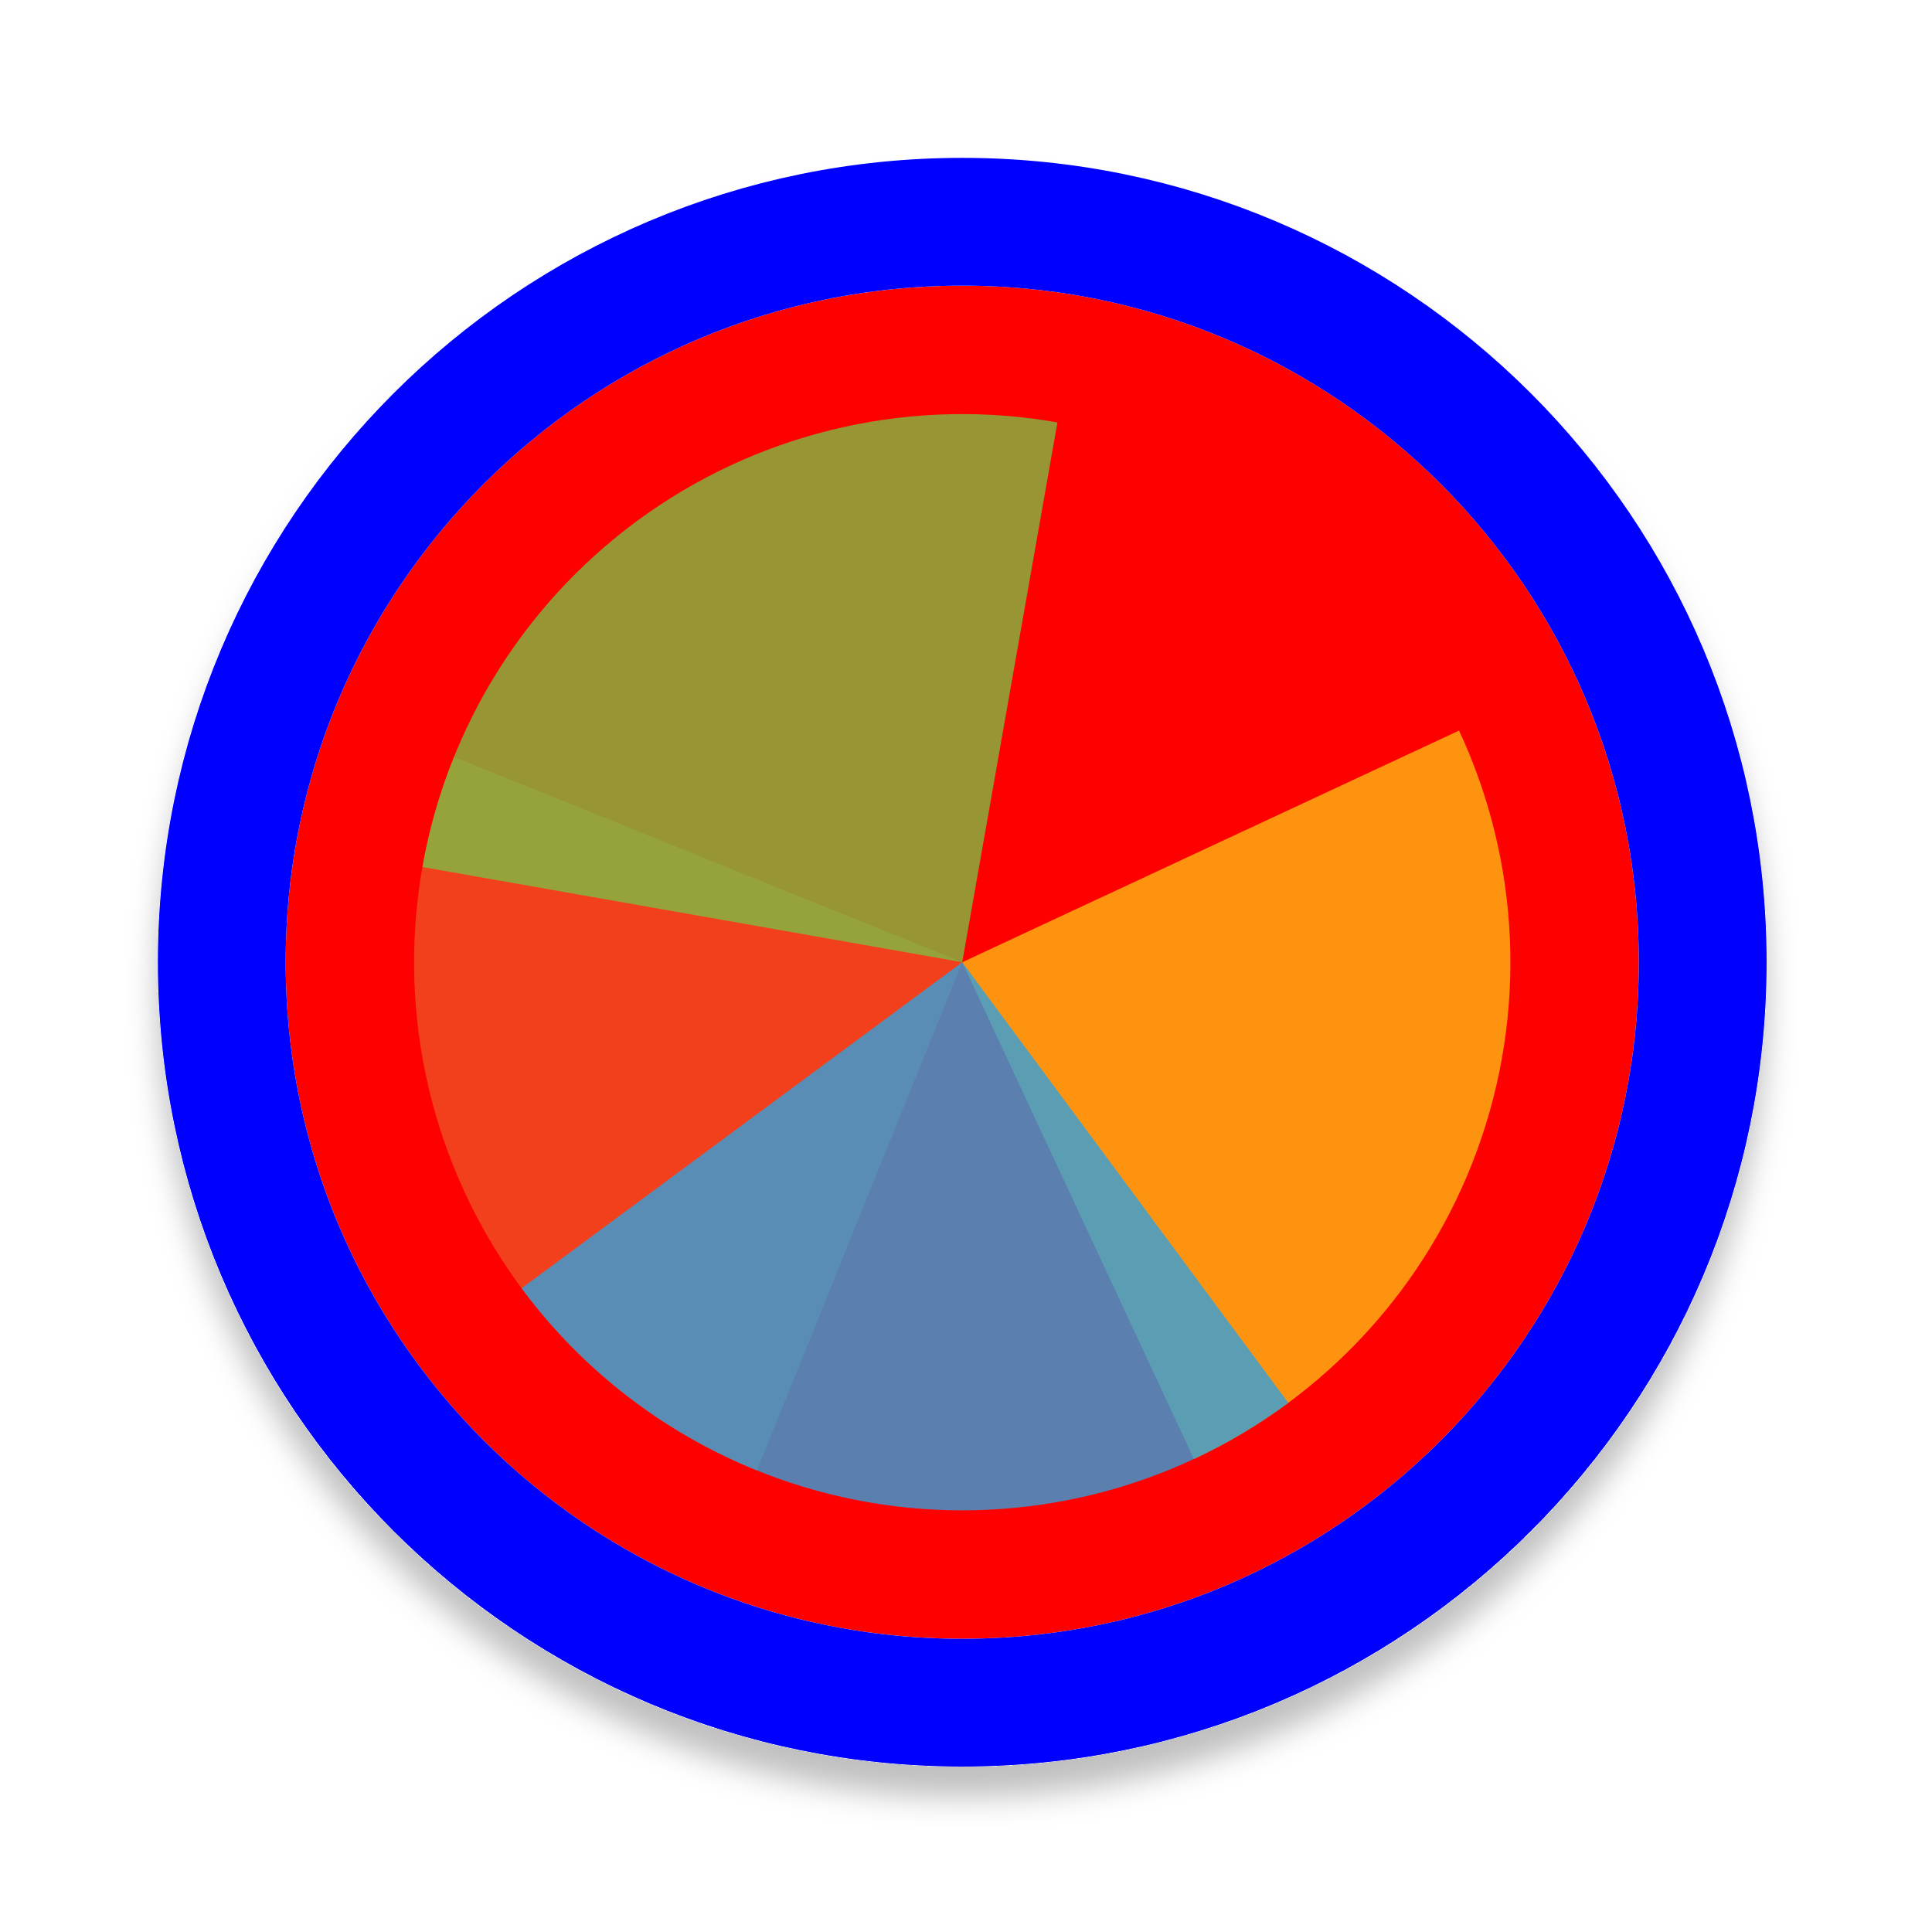
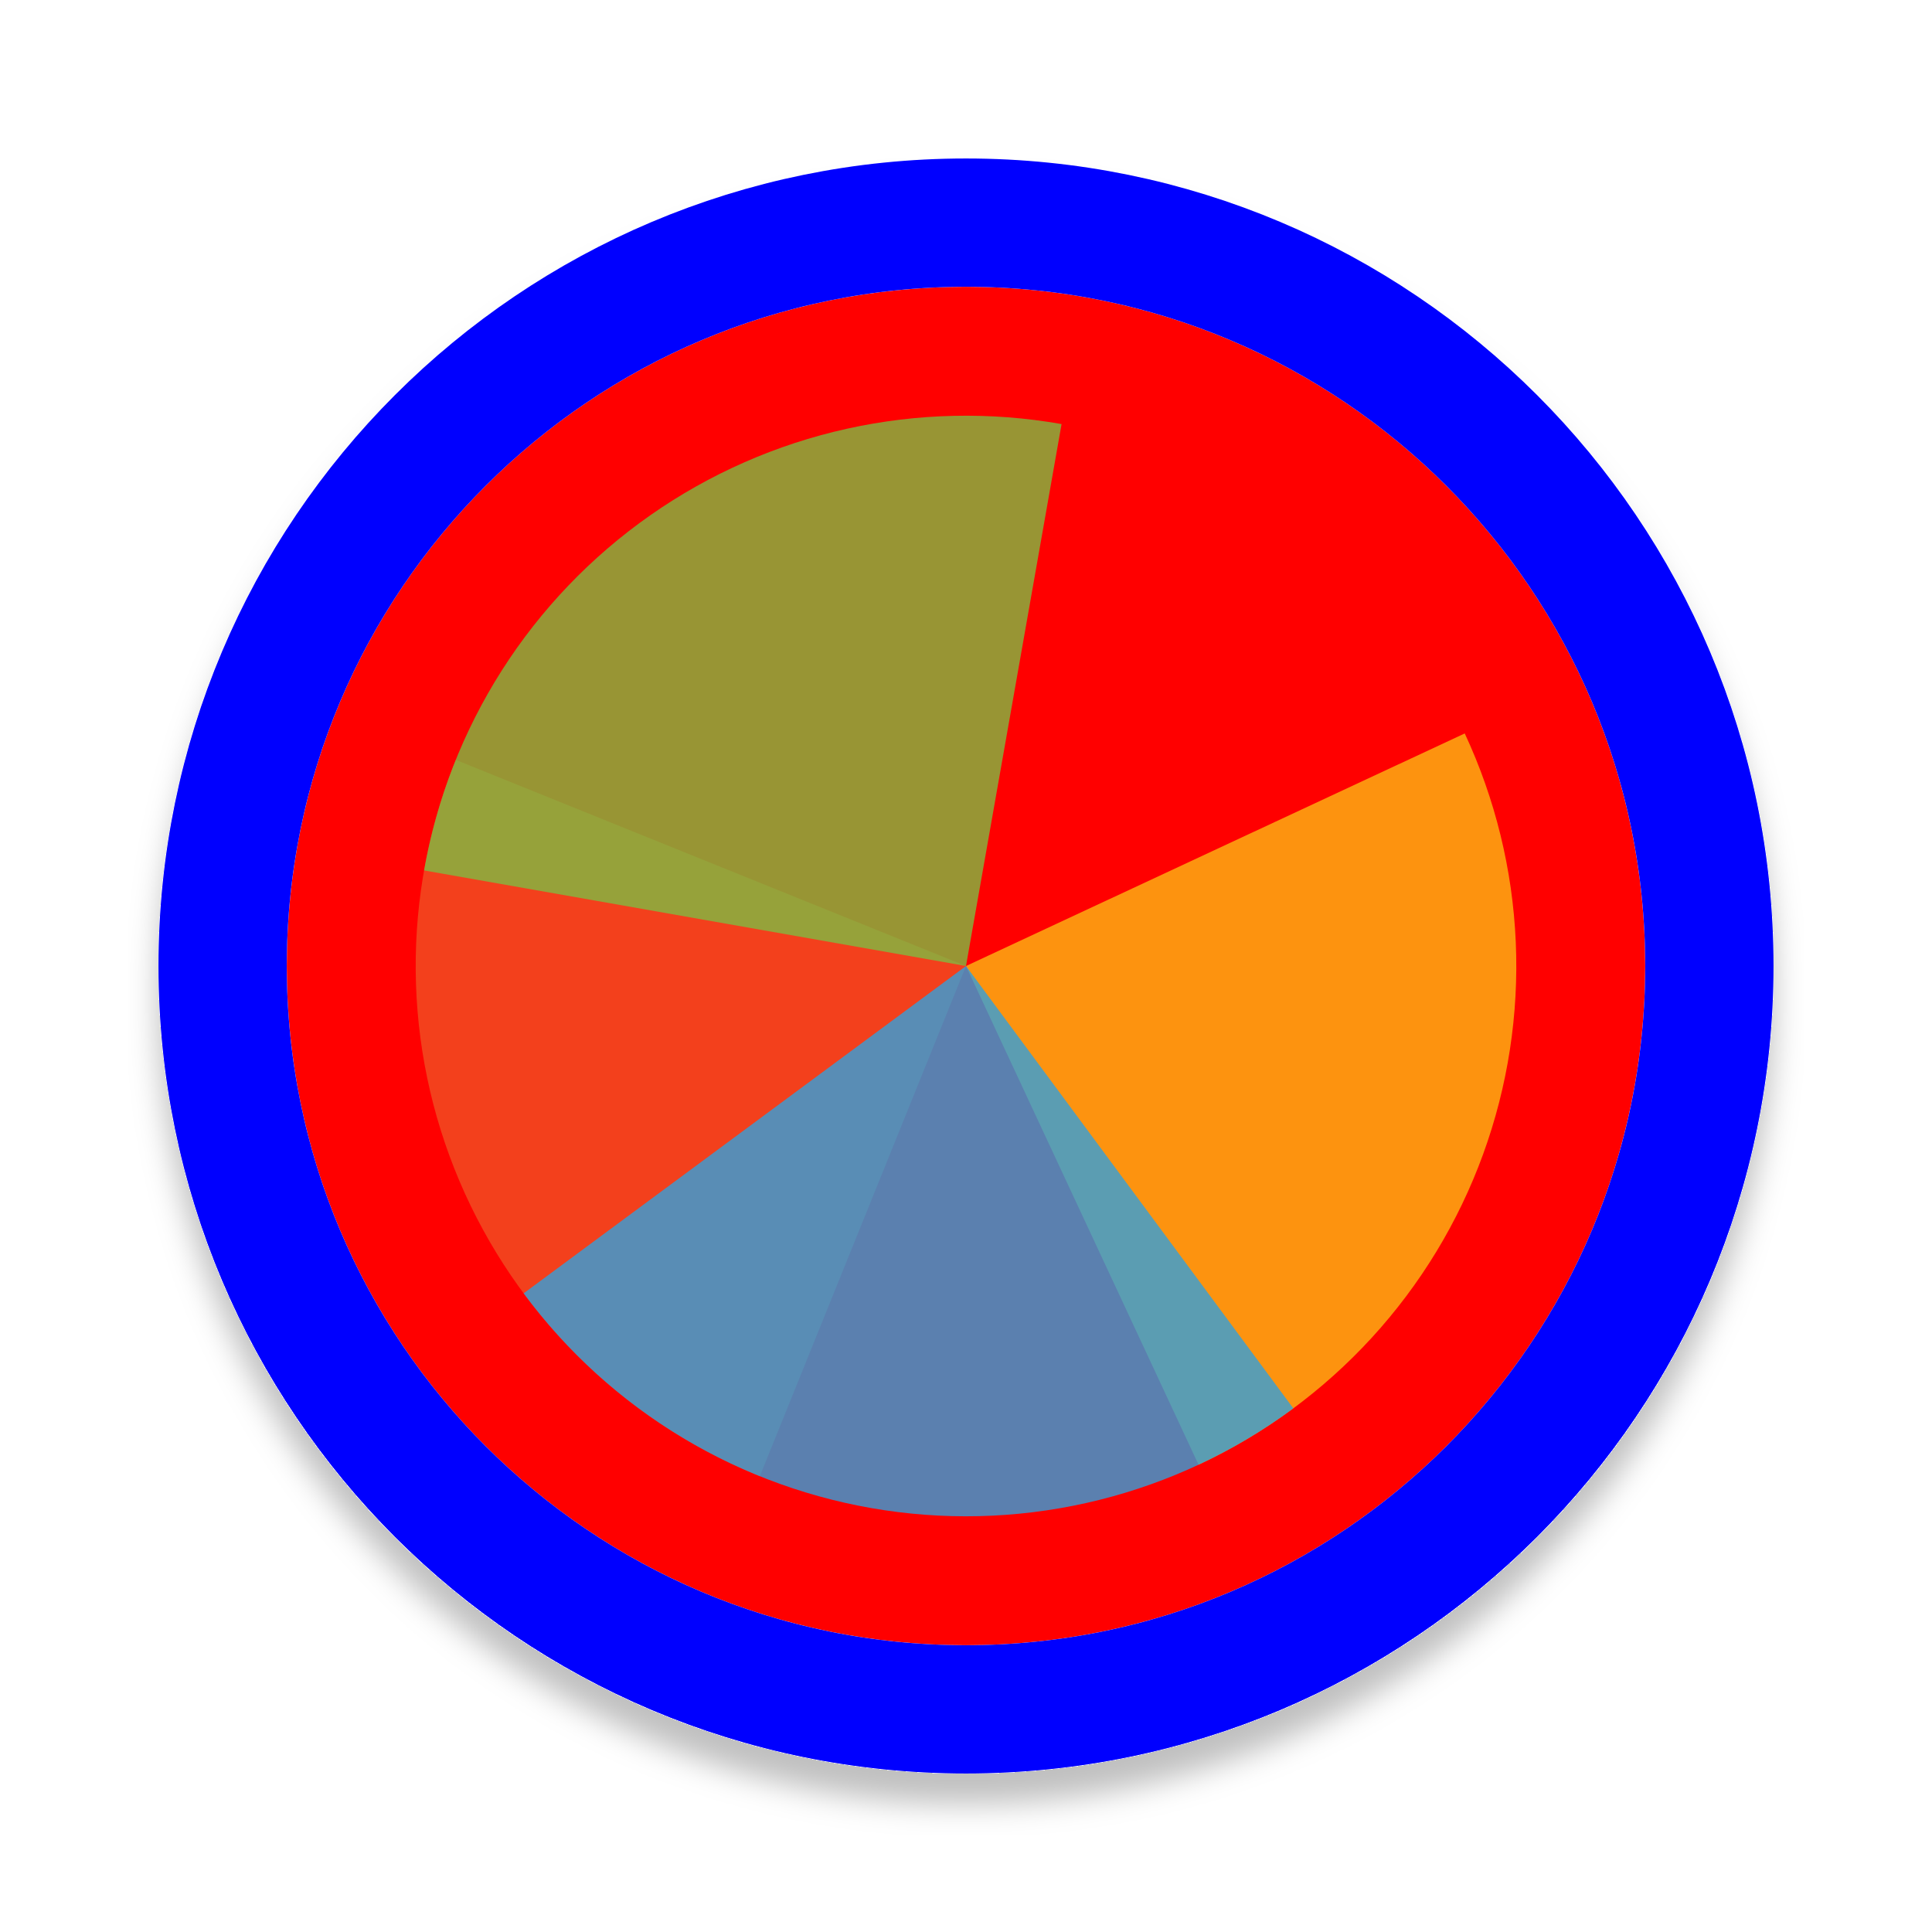
- <svg xmlns="http://www.w3.org/2000/svg" width="257" height="256" viewBox="0 0 257 256" fill="none">
+ <svg xmlns="http://www.w3.org/2000/svg" width="256" height="256" viewBox="0 0 256 256" fill="none">
  <g filter="url(#filter0_d_3519_2706)">
    <path d="M218 128C218 177.706 177.706 218 128 218C78.294 218 38 177.706 38 128C38 78.294 78.294 38 128 38C177.706 38 218 78.294 218 128Z" fill="#FF0000" />
    <path d="M128 226.5C182.4 226.5 226.5 182.4 226.5 128C226.5 73.6 182.4 29.5 128 29.5C73.6 29.5 29.5 73.6 29.5 128C29.5 182.4 73.6 226.5 128 226.5Z" stroke="#0000FF" stroke-width="17" />
  </g>
  <path d="M100.683 195.608L128 128.001L60.391 100.685C56.804 109.563 55.001 119.061 55.084 128.636C55.167 138.212 57.136 147.677 60.878 156.491C64.619 165.306 70.06 173.297 76.89 180.009C83.72 186.72 91.805 192.021 100.683 195.608Z" fill="#F05024" fill-opacity="0.8" />
  <path d="M158.816 194.086L128 128L194.085 97.184C198.132 105.862 200.43 115.253 200.848 124.82C201.266 134.386 199.795 143.941 196.52 152.94C193.245 161.938 188.229 170.203 181.76 177.262C175.29 184.322 167.494 190.039 158.815 194.086L158.816 194.086Z" fill="#FCB813" fill-opacity="0.8" />
  <path d="M56.191 115.338L128 128L140.663 56.191C131.232 54.528 121.567 54.739 112.218 56.811C102.87 58.884 94.021 62.777 86.177 68.269C78.333 73.762 71.647 80.745 66.502 88.821C61.358 96.897 57.853 105.908 56.191 115.338Z" fill="#7EBA41" fill-opacity="0.8" />
  <path d="M69.385 171.372L128 128L171.372 186.615C163.675 192.311 154.931 196.435 145.64 198.751C136.349 201.068 126.692 201.531 117.222 200.116C107.751 198.701 98.653 195.434 90.445 190.502C82.237 185.57 75.081 179.07 69.385 171.372Z" fill="#32A0DA" fill-opacity="0.8" />
  <defs>
    <filter id="filter0_d_3519_2706" x="17" y="21" width="222" height="222" filterUnits="userSpaceOnUse" color-interpolation-filters="sRGB">
      <feFlood flood-opacity="0" result="BackgroundImageFix" />
      <feColorMatrix in="SourceAlpha" type="matrix" values="0 0 0 0 0 0 0 0 0 0 0 0 0 0 0 0 0 0 127 0" result="hardAlpha" />
      <feOffset dy="4" />
      <feGaussianBlur stdDeviation="2" />
      <feComposite in2="hardAlpha" operator="out" />
      <feColorMatrix type="matrix" values="0 0 0 0 0 0 0 0 0 0 0 0 0 0 0 0 0 0 0.25 0" />
      <feBlend mode="normal" in2="BackgroundImageFix" result="effect1_dropShadow_3519_2706" />
      <feBlend mode="normal" in="SourceGraphic" in2="effect1_dropShadow_3519_2706" result="shape" />
    </filter>
  </defs>
</svg>
